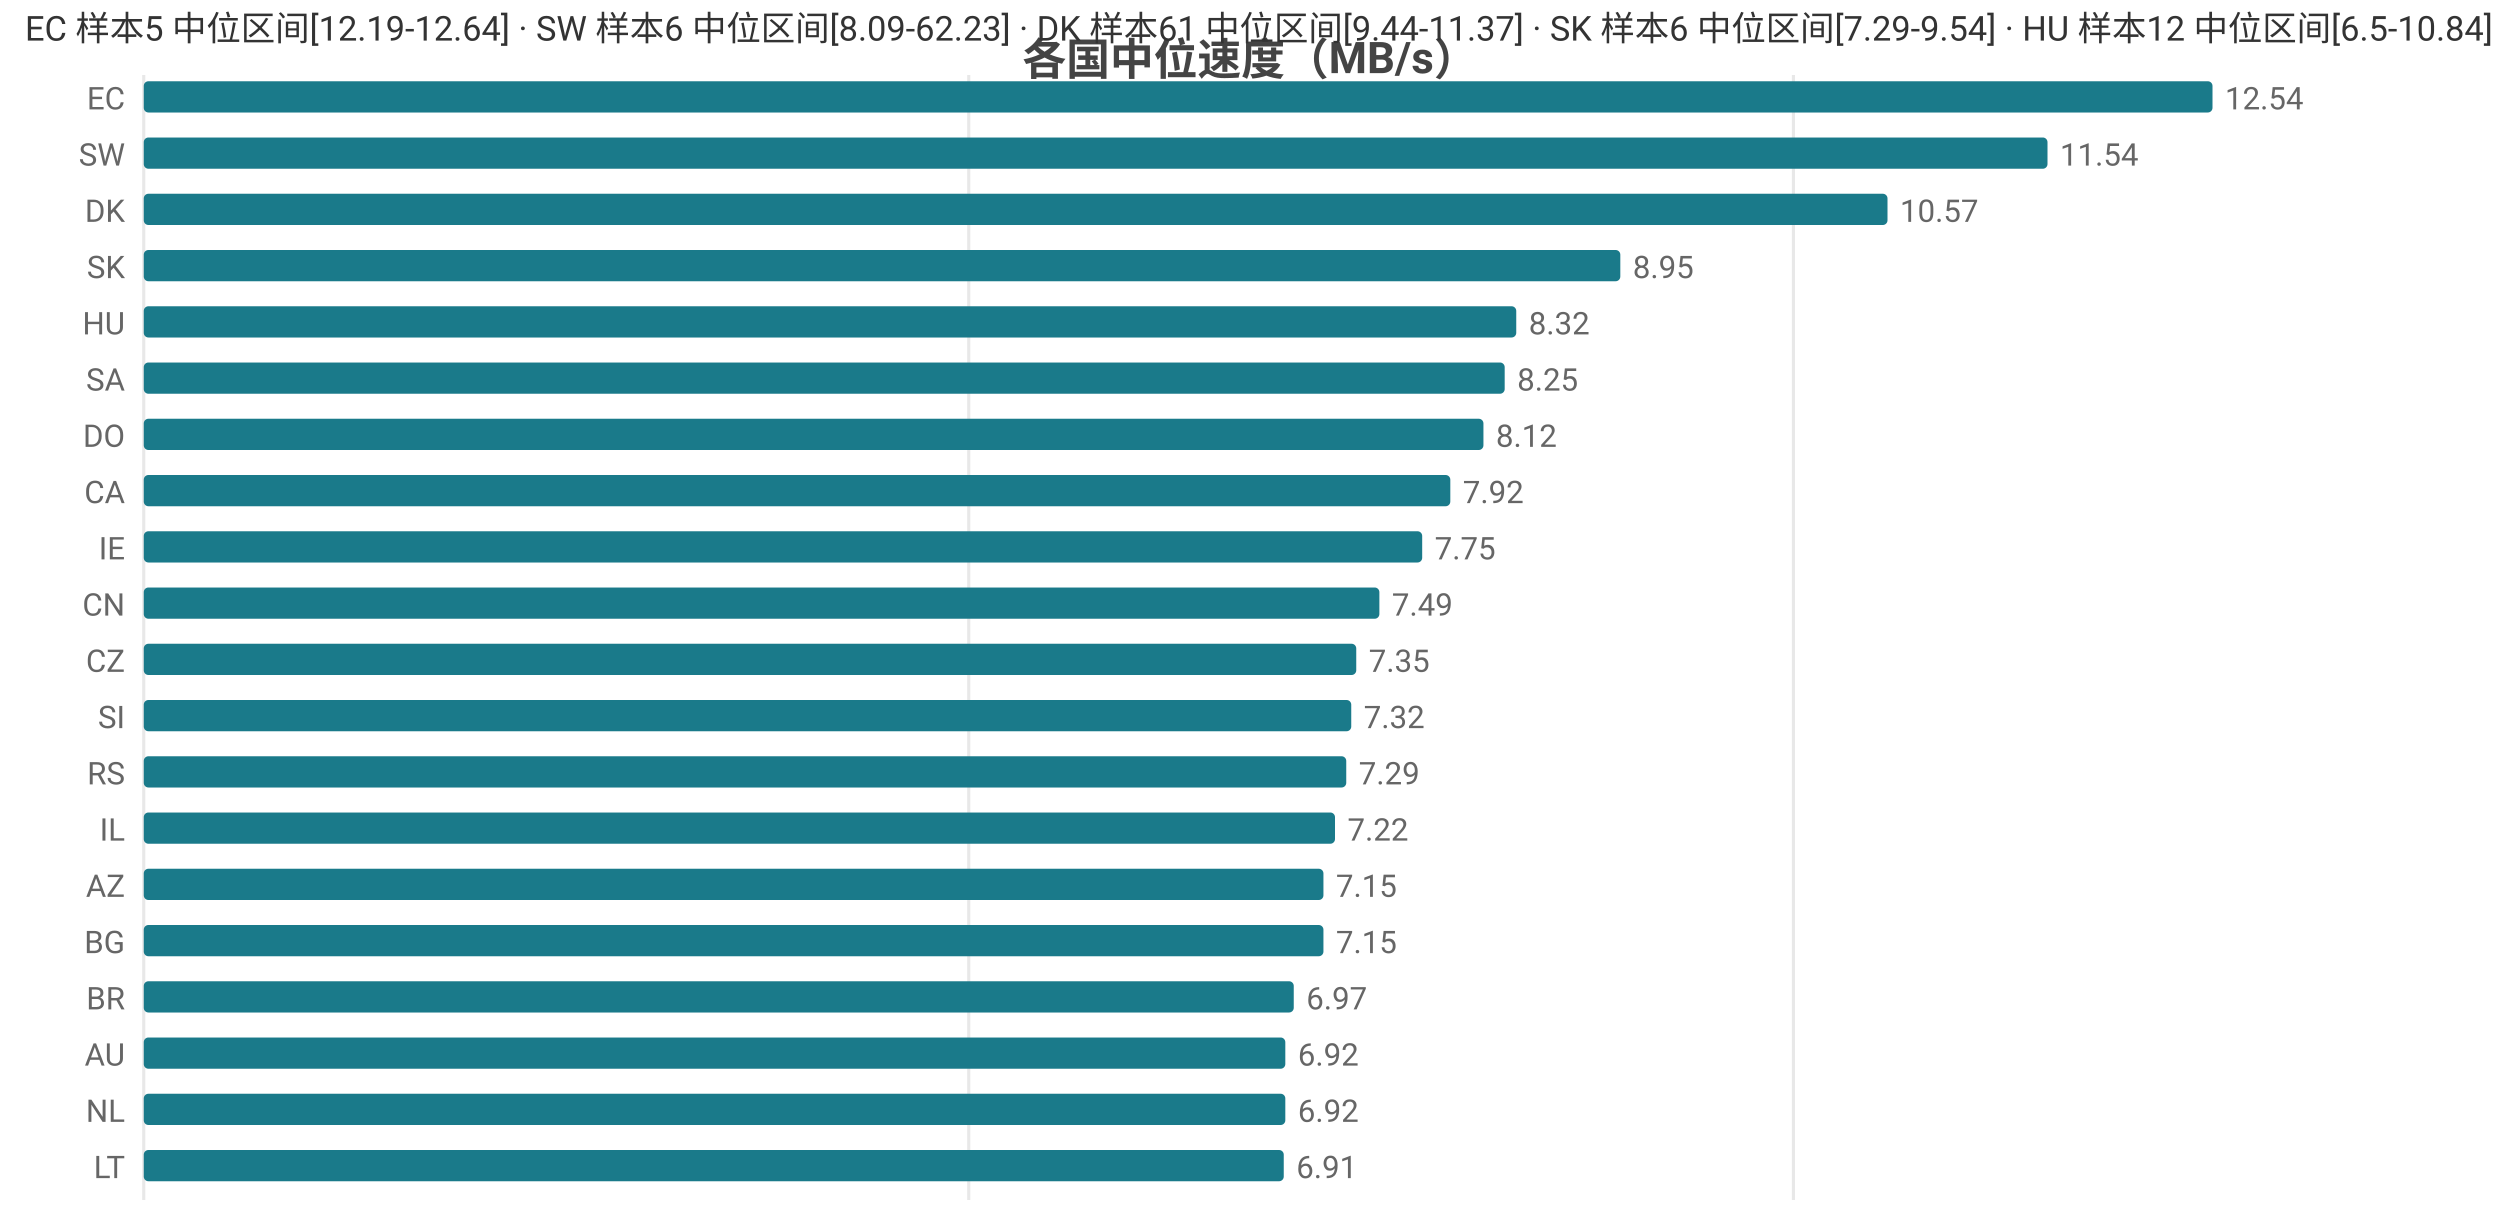
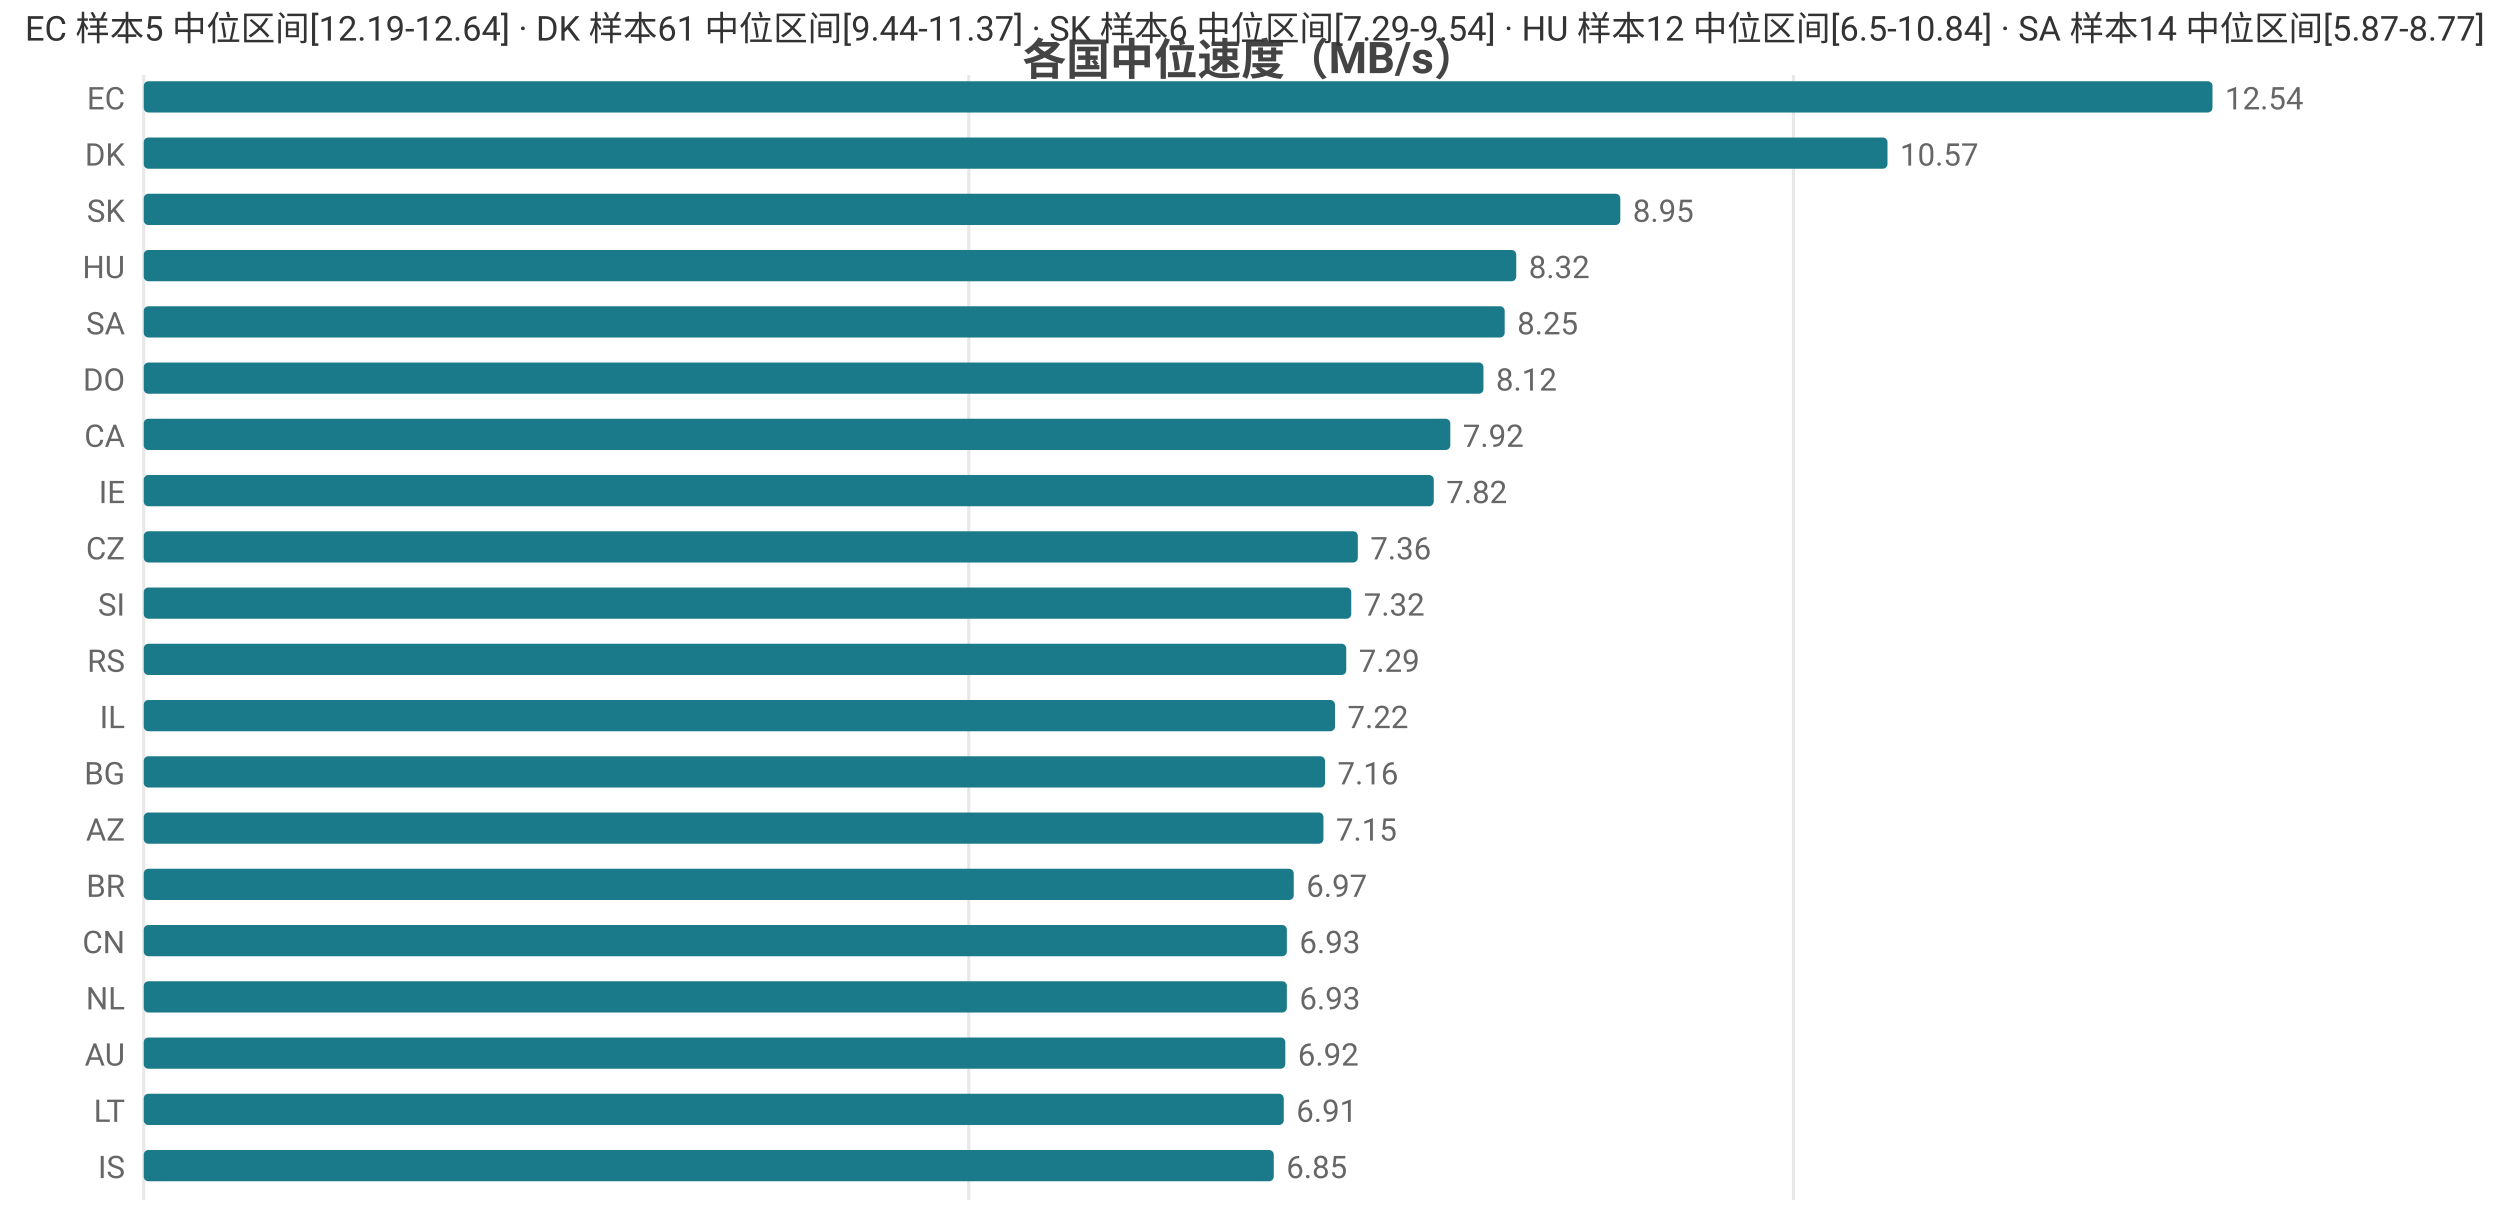
<svg xmlns="http://www.w3.org/2000/svg" width="800" height="392" viewBox="0 0 800 392">
  <rect width="800" height="392" fill="#ffffff" />
  <style>text{font-family:system-ui,-apple-system,'Segoe UI',Roboto,'PingFang SC','Microsoft YaHei','Noto Sans CJK SC',sans-serif}.g{stroke:#e8e8e8;stroke-width:1}.a{stroke:#999;stroke-width:1}.t{font-size:10px;fill:#666}.m{font-size:10px;text-anchor:middle;fill:#666}.e{font-size:10px;text-anchor:end;fill:#666}.l{font-size:11px;fill:#333}.tt{font-size:14px;font-weight:600;text-anchor:middle;fill:#444}.em{font-size:13px;text-anchor:middle;fill:#999}</style>
  <text class="tt" x="400.0" y="24">各国中位速度（MB/s）</text>
  <line class="g" x1="46" y1="24" x2="46" y2="384" />
  <line class="g" x1="310.0" y1="24" x2="310.0" y2="384" />
  <line class="g" x1="573.9" y1="24" x2="573.9" y2="384" />
  <text class="e" x="40" y="35">EC</text>
  <rect x="46" y="26" width="662" height="10" fill="#1a7a8a" rx="1.5" />
  <text class="t" x="712" y="35">12.54</text>
-   <text class="e" x="40" y="53">SW</text>
-   <rect x="46" y="44" width="609.2" height="10" fill="#1a7a8a" rx="1.5" />
-   <text class="t" x="659.2" y="53">11.54</text>
-   <text class="e" x="40" y="71">DK</text>
-   <rect x="46" y="62" width="558.0" height="10" fill="#1a7a8a" rx="1.5" />
-   <text class="t" x="608.0" y="71">10.57</text>
-   <text class="e" x="40" y="89">SK</text>
-   <rect x="46" y="80" width="472.5" height="10" fill="#1a7a8a" rx="1.5" />
-   <text class="t" x="522.5" y="89">8.95</text>
-   <text class="e" x="40" y="107">HU</text>
-   <rect x="46" y="98" width="439.2" height="10" fill="#1a7a8a" rx="1.5" />
-   <text class="t" x="489.2" y="107">8.32</text>
-   <text class="e" x="40" y="125">SA</text>
-   <rect x="46" y="116" width="435.5" height="10" fill="#1a7a8a" rx="1.5" />
-   <text class="t" x="485.5" y="125">8.25</text>
-   <text class="e" x="40" y="143">DO</text>
-   <rect x="46" y="134" width="428.7" height="10" fill="#1a7a8a" rx="1.5" />
-   <text class="t" x="478.7" y="143">8.12</text>
-   <text class="e" x="40" y="161">CA</text>
-   <rect x="46" y="152" width="418.1" height="10" fill="#1a7a8a" rx="1.5" />
-   <text class="t" x="468.1" y="161">7.92</text>
-   <text class="e" x="40" y="179">IE</text>
-   <rect x="46" y="170" width="409.1" height="10" fill="#1a7a8a" rx="1.5" />
-   <text class="t" x="459.1" y="179">7.75</text>
-   <text class="e" x="40" y="197">CN</text>
-   <rect x="46" y="188" width="395.4" height="10" fill="#1a7a8a" rx="1.5" />
-   <text class="t" x="445.4" y="197">7.49</text>
-   <text class="e" x="40" y="215">CZ</text>
-   <rect x="46" y="206" width="388.0" height="10" fill="#1a7a8a" rx="1.5" />
-   <text class="t" x="438.0" y="215">7.35</text>
-   <text class="e" x="40" y="233">SI</text>
-   <rect x="46" y="224" width="386.4" height="10" fill="#1a7a8a" rx="1.5" />
-   <text class="t" x="436.4" y="233">7.32</text>
-   <text class="e" x="40" y="251">RS</text>
-   <rect x="46" y="242" width="384.8" height="10" fill="#1a7a8a" rx="1.5" />
-   <text class="t" x="434.8" y="251">7.29</text>
-   <text class="e" x="40" y="269">IL</text>
-   <rect x="46" y="260" width="381.2" height="10" fill="#1a7a8a" rx="1.5" />
-   <text class="t" x="431.2" y="269">7.22</text>
-   <text class="e" x="40" y="287">AZ</text>
-   <rect x="46" y="278" width="377.5" height="10" fill="#1a7a8a" rx="1.5" />
-   <text class="t" x="427.5" y="287">7.15</text>
-   <text class="e" x="40" y="305">BG</text>
-   <rect x="46" y="296" width="377.5" height="10" fill="#1a7a8a" rx="1.5" />
-   <text class="t" x="427.5" y="305">7.15</text>
-   <text class="e" x="40" y="323">BR</text>
-   <rect x="46" y="314" width="368.0" height="10" fill="#1a7a8a" rx="1.5" />
-   <text class="t" x="418.0" y="323">6.97</text>
+   <text class="e" x="40" y="53">DK</text>
+   <rect x="46" y="44" width="558.0" height="10" fill="#1a7a8a" rx="1.5" />
+   <text class="t" x="608.0" y="53">10.57</text>
+   <text class="e" x="40" y="71">SK</text>
+   <rect x="46" y="62" width="472.5" height="10" fill="#1a7a8a" rx="1.5" />
+   <text class="t" x="522.5" y="71">8.95</text>
+   <text class="e" x="40" y="89">HU</text>
+   <rect x="46" y="80" width="439.2" height="10" fill="#1a7a8a" rx="1.5" />
+   <text class="t" x="489.2" y="89">8.32</text>
+   <text class="e" x="40" y="107">SA</text>
+   <rect x="46" y="98" width="435.5" height="10" fill="#1a7a8a" rx="1.5" />
+   <text class="t" x="485.5" y="107">8.25</text>
+   <text class="e" x="40" y="125">DO</text>
+   <rect x="46" y="116" width="428.7" height="10" fill="#1a7a8a" rx="1.5" />
+   <text class="t" x="478.7" y="125">8.12</text>
+   <text class="e" x="40" y="143">CA</text>
+   <rect x="46" y="134" width="418.1" height="10" fill="#1a7a8a" rx="1.5" />
+   <text class="t" x="468.1" y="143">7.92</text>
+   <text class="e" x="40" y="161">IE</text>
+   <rect x="46" y="152" width="412.8" height="10" fill="#1a7a8a" rx="1.5" />
+   <text class="t" x="462.8" y="161">7.82</text>
+   <text class="e" x="40" y="179">CZ</text>
+   <rect x="46" y="170" width="388.5" height="10" fill="#1a7a8a" rx="1.5" />
+   <text class="t" x="438.5" y="179">7.36</text>
+   <text class="e" x="40" y="197">SI</text>
+   <rect x="46" y="188" width="386.4" height="10" fill="#1a7a8a" rx="1.5" />
+   <text class="t" x="436.4" y="197">7.32</text>
+   <text class="e" x="40" y="215">RS</text>
+   <rect x="46" y="206" width="384.8" height="10" fill="#1a7a8a" rx="1.5" />
+   <text class="t" x="434.8" y="215">7.29</text>
+   <text class="e" x="40" y="233">IL</text>
+   <rect x="46" y="224" width="381.2" height="10" fill="#1a7a8a" rx="1.5" />
+   <text class="t" x="431.2" y="233">7.22</text>
+   <text class="e" x="40" y="251">BG</text>
+   <rect x="46" y="242" width="378.0" height="10" fill="#1a7a8a" rx="1.5" />
+   <text class="t" x="428.0" y="251">7.16</text>
+   <text class="e" x="40" y="269">AZ</text>
+   <rect x="46" y="260" width="377.5" height="10" fill="#1a7a8a" rx="1.5" />
+   <text class="t" x="427.5" y="269">7.15</text>
+   <text class="e" x="40" y="287">BR</text>
+   <rect x="46" y="278" width="368.0" height="10" fill="#1a7a8a" rx="1.5" />
+   <text class="t" x="418.0" y="287">6.97</text>
+   <text class="e" x="40" y="305">CN</text>
+   <rect x="46" y="296" width="365.8" height="10" fill="#1a7a8a" rx="1.5" />
+   <text class="t" x="415.8" y="305">6.93</text>
+   <text class="e" x="40" y="323">NL</text>
+   <rect x="46" y="314" width="365.8" height="10" fill="#1a7a8a" rx="1.5" />
+   <text class="t" x="415.8" y="323">6.93</text>
  <text class="e" x="40" y="341">AU</text>
  <rect x="46" y="332" width="365.3" height="10" fill="#1a7a8a" rx="1.5" />
  <text class="t" x="415.3" y="341">6.92</text>
-   <text class="e" x="40" y="359">NL</text>
-   <rect x="46" y="350" width="365.3" height="10" fill="#1a7a8a" rx="1.5" />
-   <text class="t" x="415.3" y="359">6.92</text>
-   <text class="e" x="40" y="377">LT</text>
-   <rect x="46" y="368" width="364.8" height="10" fill="#1a7a8a" rx="1.5" />
-   <text class="t" x="414.8" y="377">6.91</text>
-   <text class="l" x="8" y="13">EC 样本5 中位区间[12.19-12.64] · SW 样本6 中位区间[8.09-62.23] · DK 样本61 中位区间[9.44-11.37] · SK 样本6 中位区间[7.29-9.54] · HU 样本12 中位区间[6.5-10.84]</text>
+   <text class="e" x="40" y="359">LT</text>
+   <rect x="46" y="350" width="364.8" height="10" fill="#1a7a8a" rx="1.5" />
+   <text class="t" x="414.8" y="359">6.91</text>
+   <text class="e" x="40" y="377">IS</text>
+   <rect x="46" y="368" width="361.6" height="10" fill="#1a7a8a" rx="1.5" />
+   <text class="t" x="411.6" y="377">6.85</text>
+   <text class="l" x="8" y="13">EC 样本5 中位区间[12.19-12.64] · DK 样本61 中位区间[9.44-11.37] · SK 样本6 中位区间[7.29-9.54] · HU 样本12 中位区间[6.5-10.84] · SA 样本14 中位区间[5.87-8.77]</text>
</svg>
